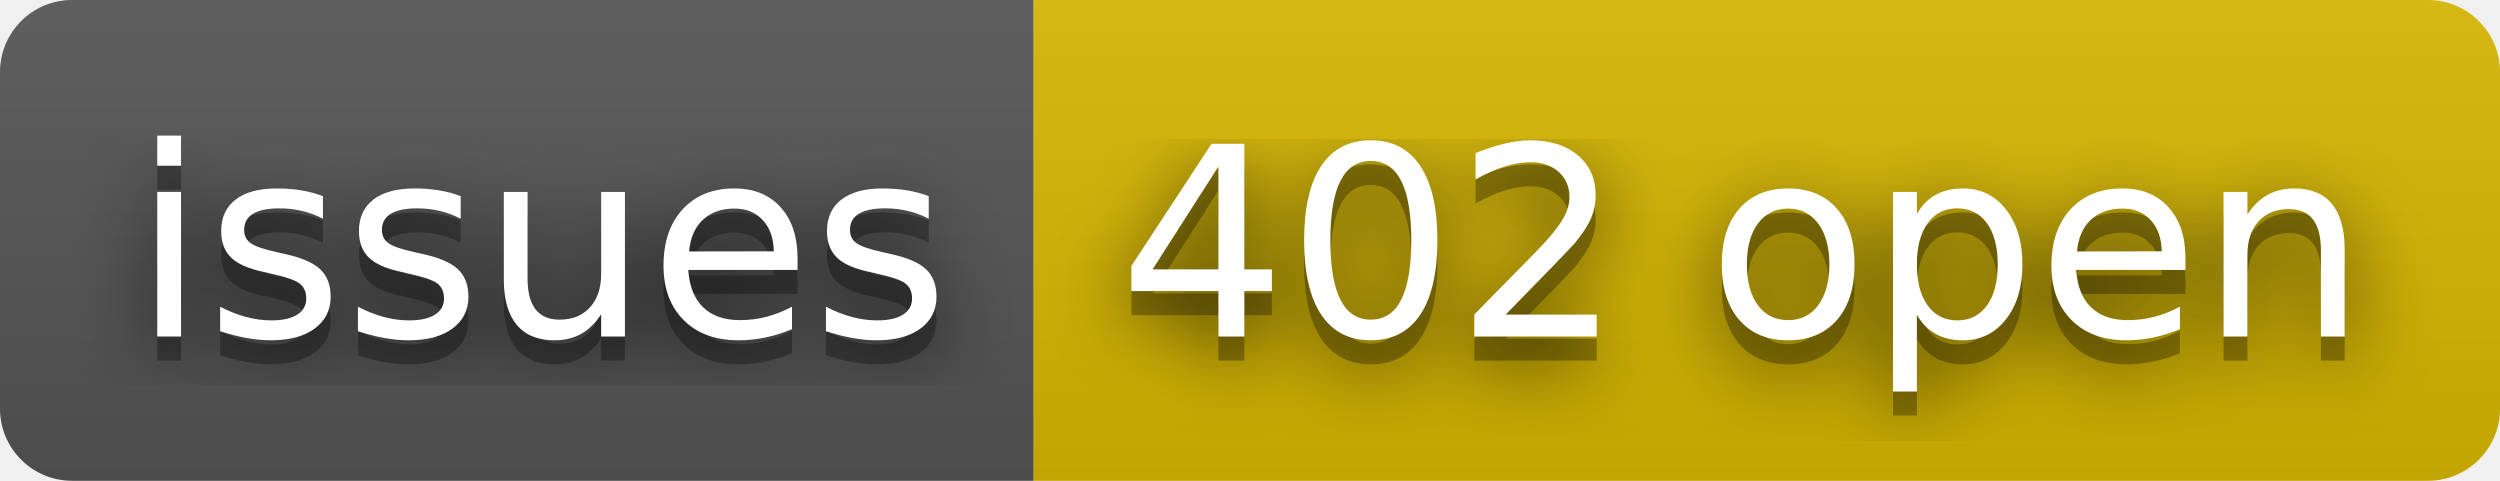
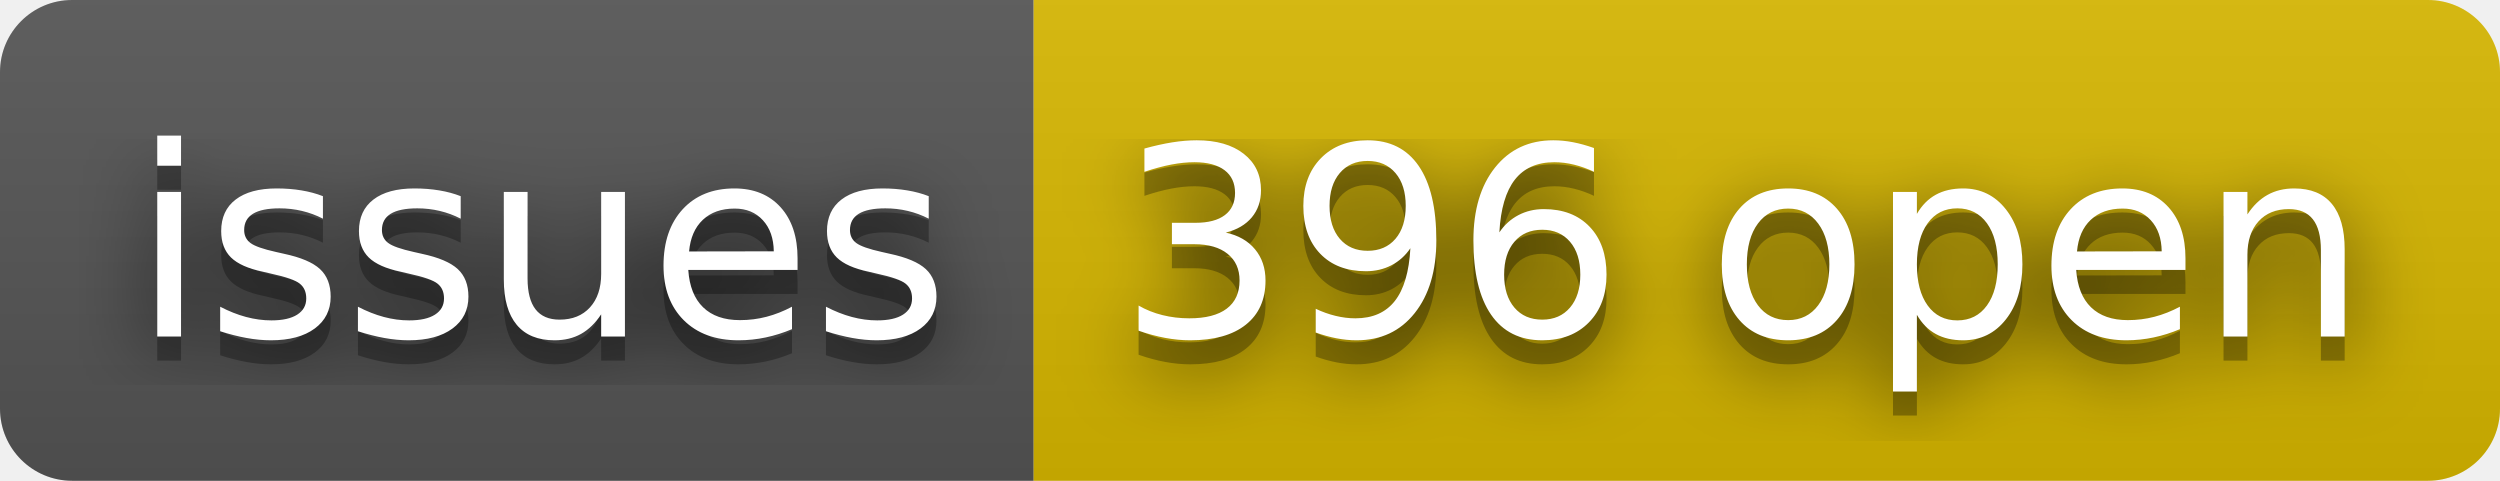
- <svg xmlns="http://www.w3.org/2000/svg" width="104" height="20" role="img" aria-label="issues: 402 open">
+ <svg xmlns="http://www.w3.org/2000/svg" width="104" height="20" role="img" aria-label="issues: 396 open">
  <filter id="blur">
    <feGaussianBlur stdDeviation="16" />
  </filter>
  <linearGradient id="s" x2="0" y2="100%">
    <stop offset="0" stop-color="#bbb" stop-opacity=".1" />
    <stop offset="1" stop-opacity=".1" />
  </linearGradient>
  <clipPath id="r">
    <rect width="104" height="20" rx="3" />
  </clipPath>
  <g clip-path="url(#r)">
    <rect width="43" height="20" fill="#555" />
    <rect x="43" width="61" height="20" fill="#d8b800" />
    <rect width="104" height="20" fill="url(#s)" />
  </g>
  <g fill="#fff" text-anchor="middle" font-family="Verdana,Geneva,DejaVu Sans,sans-serif" text-rendering="geometricPrecision" font-size="110">
    <g transform="scale(.1)">
      <g aria-hidden="true" fill="#010101">
        <text x="225" y="150" fill-opacity=".8" filter="url(#blur)" textLength="330">issues</text>
        <text x="225" y="150" fill-opacity=".3" textLength="330">issues</text>
      </g>
      <text x="225" y="140" textLength="330">issues</text>
    </g>
    <g transform="scale(.1)">
      <g aria-hidden="true" fill="#010101">
-         <text x="725" y="150" fill-opacity=".8" filter="url(#blur)" textLength="510">402 open</text>
-         <text x="725" y="150" fill-opacity=".3" textLength="510">402 open</text>
+         <text x="725" y="150" fill-opacity=".8" filter="url(#blur)" textLength="510">396 open</text>
+         <text x="725" y="150" fill-opacity=".3" textLength="510">396 open</text>
      </g>
-       <text x="725" y="140" textLength="510">402 open</text>
+       <text x="725" y="140" textLength="510">396 open</text>
    </g>
  </g>
</svg>
